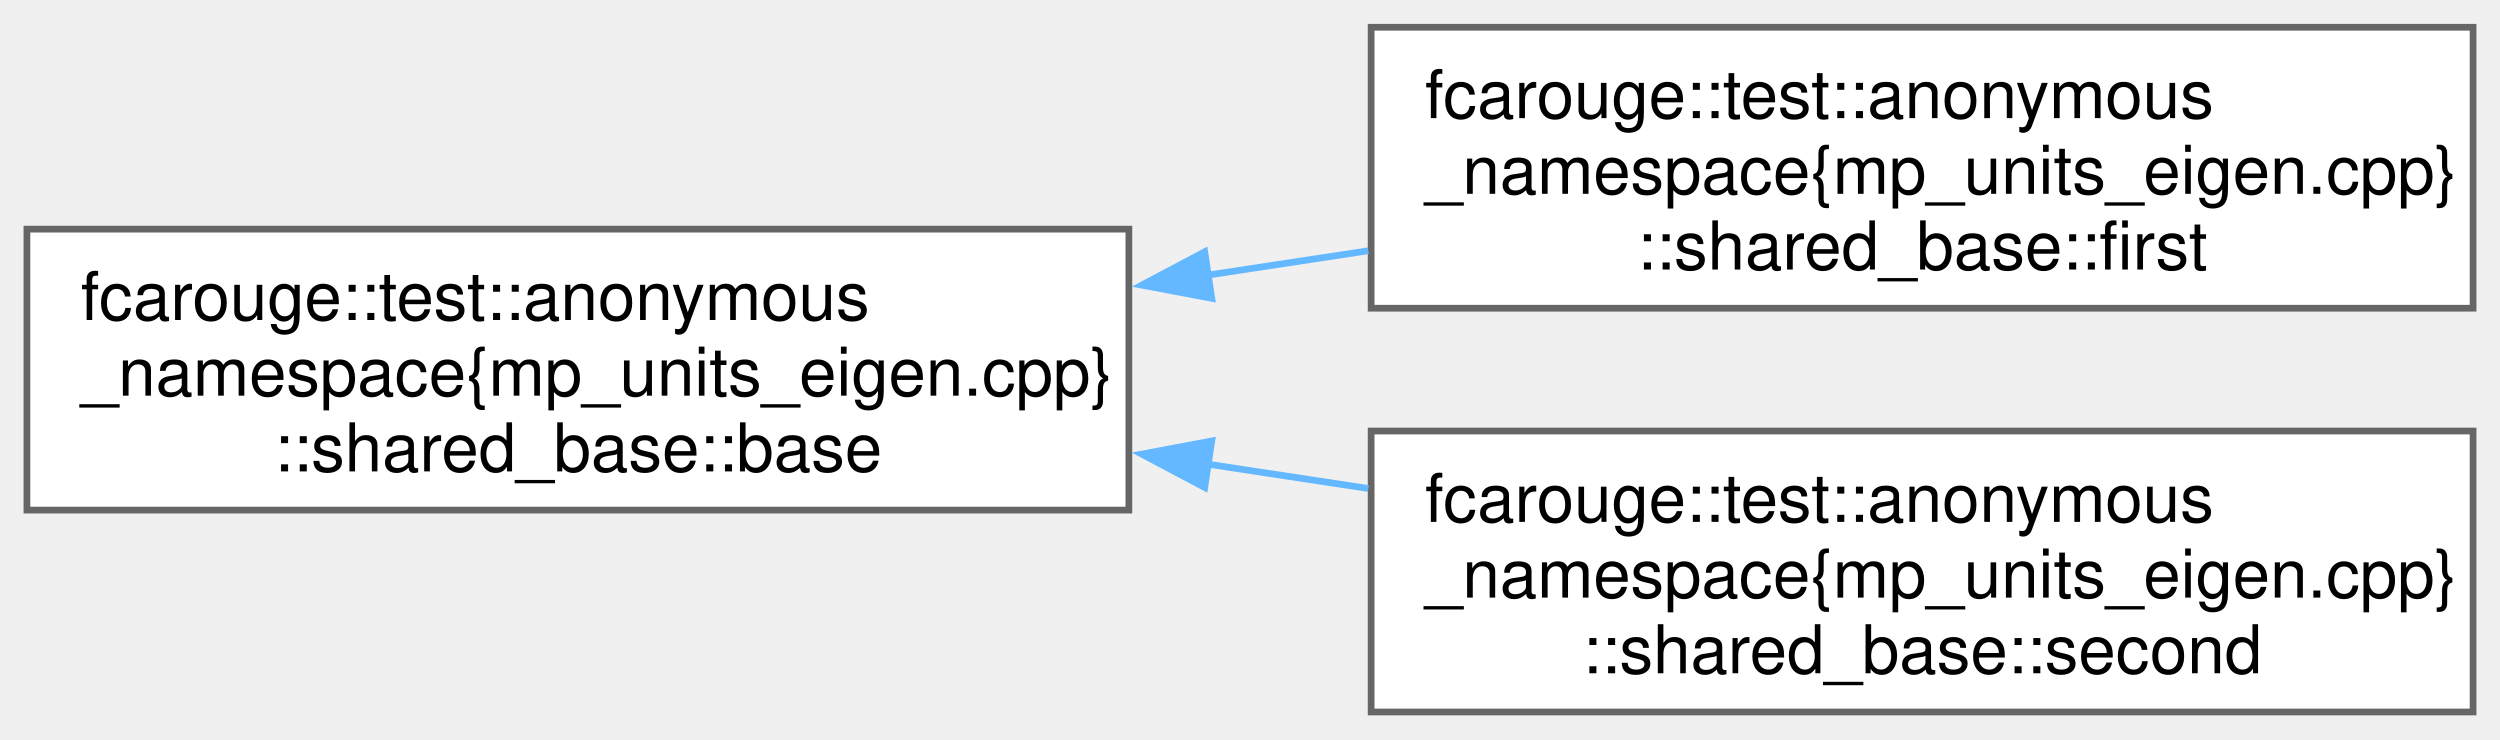
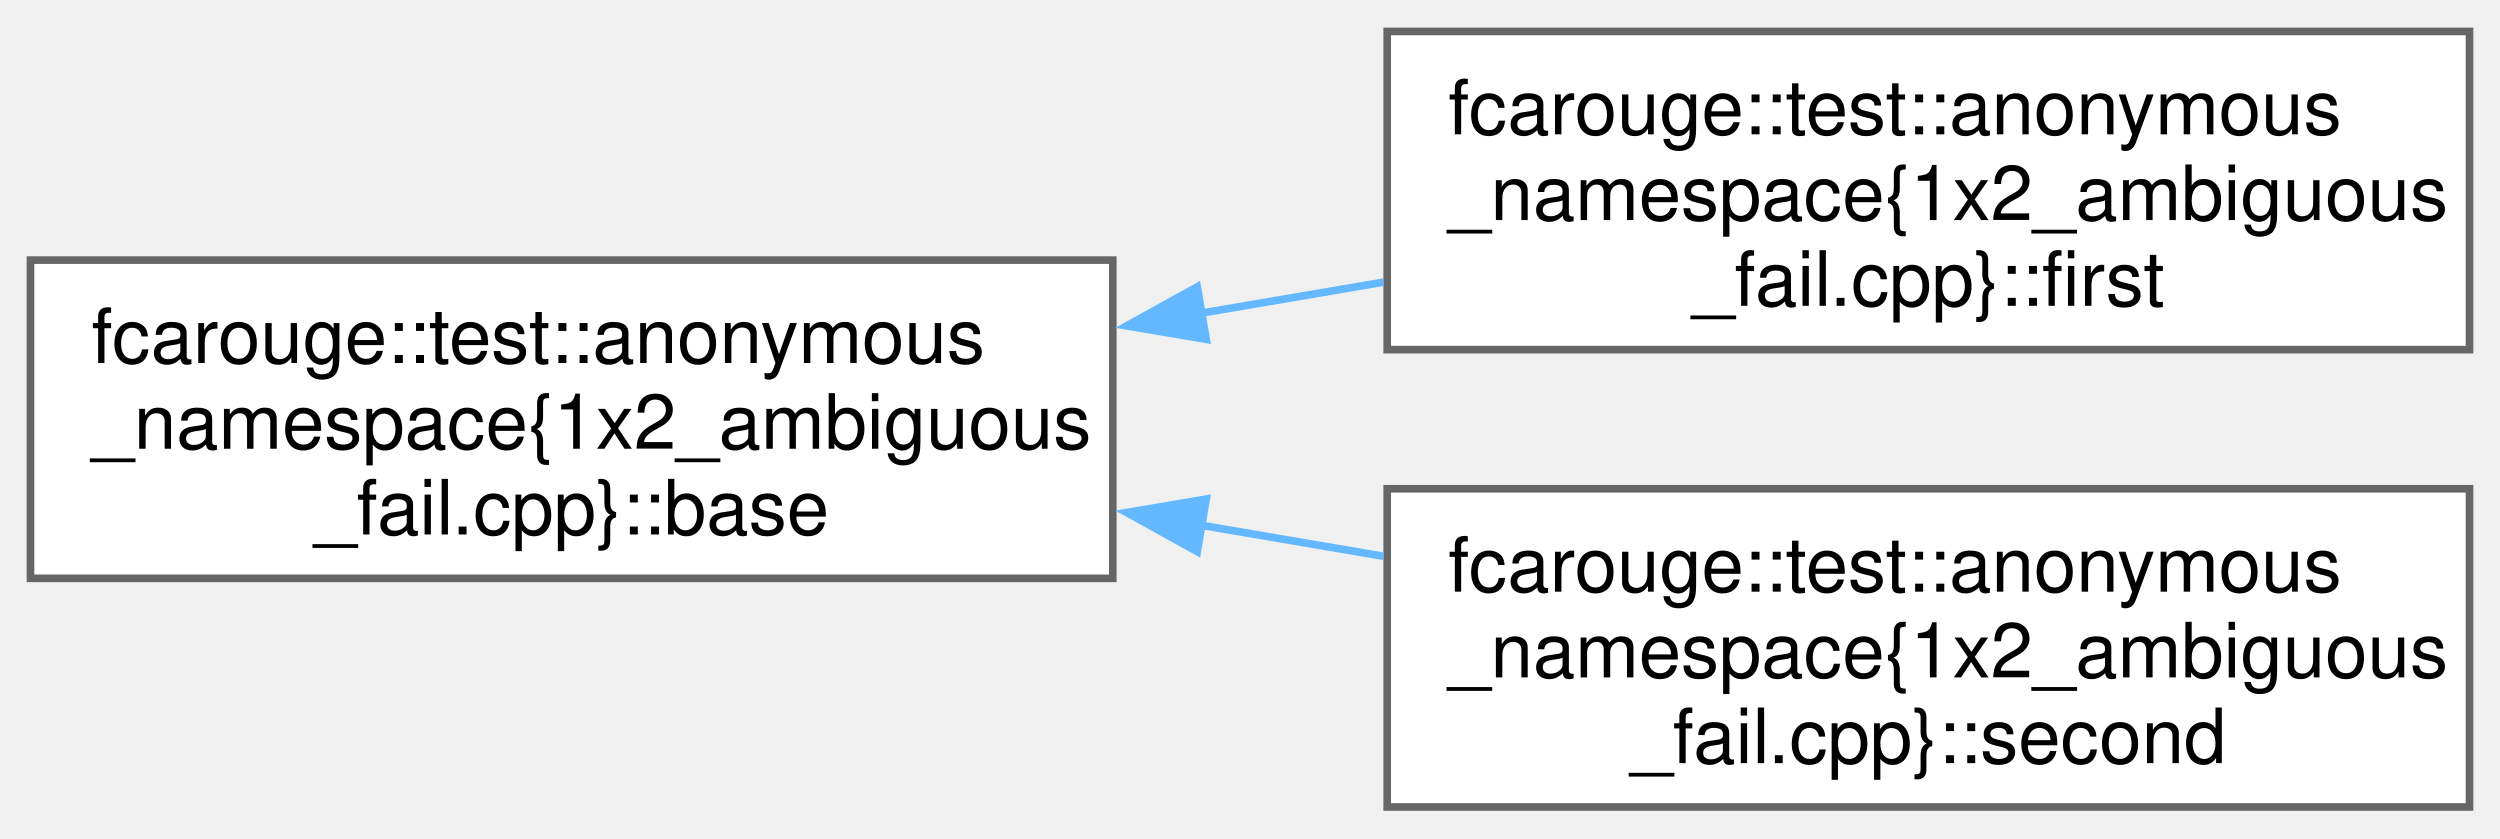
- <svg xmlns="http://www.w3.org/2000/svg" xmlns:xlink="http://www.w3.org/1999/xlink" width="372pt" height="110pt" viewBox="0.00 0.00 371.50 109.75">
+ <svg xmlns="http://www.w3.org/2000/svg" xmlns:xlink="http://www.w3.org/1999/xlink" width="328pt" height="110pt" viewBox="0.00 0.00 328.00 109.75">
  <g id="graph0" class="graph" transform="scale(1 1) rotate(0) translate(4 105.75)">
    <g id="Node000000" class="node">
      <g id="a_Node000000">
-         <a xlink:href="structfcarouge_1_1test_1_1anonymous__namespace_02mp__units__eigen_8cpp_03_1_1shared__base_1_1base.xhtml" target="_top" xlink:title=" ">
-           <polygon fill="white" stroke="#666666" points="163.75,-71.75 0,-71.75 0,-30 163.75,-30 163.75,-71.75" />
+         <a xlink:href="structfcarouge_1_1test_1_1anonymous__namespace_021x2__ambiguous__fail_8cpp_03_1_1base.xhtml" target="_top" xlink:title=" ">
+           <polygon fill="white" stroke="#666666" points="142,-71.75 0,-71.75 0,-30 142,-30 142,-71.75" />
          <text text-anchor="start" x="8" y="-58.25" font-family="Helvetica,sans-Serif" font-size="10.00">fcarouge::test::anonymous</text>
-           <text text-anchor="start" x="8" y="-47" font-family="Helvetica,sans-Serif" font-size="10.00">_namespace{mp_units_eigen.cpp}</text>
-           <text text-anchor="middle" x="81.88" y="-35.75" font-family="Helvetica,sans-Serif" font-size="10.00">::shared_base::base</text>
+           <text text-anchor="start" x="8" y="-47" font-family="Helvetica,sans-Serif" font-size="10.00">_namespace{1x2_ambiguous</text>
+           <text text-anchor="middle" x="71" y="-35.75" font-family="Helvetica,sans-Serif" font-size="10.00">_fail.cpp}::base</text>
        </a>
      </g>
    </g>
    <g id="Node000001" class="node">
      <g id="a_Node000001">
-         <a xlink:href="structfcarouge_1_1test_1_1anonymous__namespace_02mp__units__eigen_8cpp_03_1_1shared__base_1_1first.xhtml" target="_top" xlink:title=" ">
-           <polygon fill="white" stroke="#666666" points="363.5,-101.75 199.75,-101.75 199.75,-60 363.5,-60 363.5,-101.75" />
-           <text text-anchor="start" x="207.75" y="-88.25" font-family="Helvetica,sans-Serif" font-size="10.00">fcarouge::test::anonymous</text>
-           <text text-anchor="start" x="207.75" y="-77" font-family="Helvetica,sans-Serif" font-size="10.00">_namespace{mp_units_eigen.cpp}</text>
-           <text text-anchor="middle" x="281.62" y="-65.75" font-family="Helvetica,sans-Serif" font-size="10.00">::shared_base::first</text>
+         <a xlink:href="structfcarouge_1_1test_1_1anonymous__namespace_021x2__ambiguous__fail_8cpp_03_1_1first.xhtml" target="_top" xlink:title=" ">
+           <polygon fill="white" stroke="#666666" points="320,-101.75 178,-101.75 178,-60 320,-60 320,-101.75" />
+           <text text-anchor="start" x="186" y="-88.25" font-family="Helvetica,sans-Serif" font-size="10.00">fcarouge::test::anonymous</text>
+           <text text-anchor="start" x="186" y="-77" font-family="Helvetica,sans-Serif" font-size="10.00">_namespace{1x2_ambiguous</text>
+           <text text-anchor="middle" x="249" y="-65.75" font-family="Helvetica,sans-Serif" font-size="10.00">_fail.cpp}::first</text>
        </a>
      </g>
    </g>
    <g id="edge2_Node000000_Node000001" class="edge">
      <g id="a_edge2_Node000000_Node000001">
        <a xlink:title=" ">
-           <path fill="none" stroke="#63b8ff" d="M175.4,-64.91C183.39,-66.12 191.44,-67.35 199.33,-68.54" />
-           <polygon fill="#63b8ff" stroke="#63b8ff" points="176.07,-61.47 165.66,-63.43 175.02,-68.39 176.07,-61.47" />
+           <path fill="none" stroke="#63b8ff" d="M153.55,-64.78C161.56,-66.14 169.63,-67.52 177.51,-68.86" />
+           <polygon fill="#63b8ff" stroke="#63b8ff" points="154.26,-61.35 143.81,-63.12 153.08,-68.25 154.26,-61.35" />
        </a>
      </g>
    </g>
    <g id="Node000002" class="node">
      <g id="a_Node000002">
-         <a xlink:href="structfcarouge_1_1test_1_1anonymous__namespace_02mp__units__eigen_8cpp_03_1_1shared__base_1_1second.xhtml" target="_top" xlink:title=" ">
-           <polygon fill="white" stroke="#666666" points="363.5,-41.75 199.75,-41.75 199.75,0 363.5,0 363.5,-41.75" />
-           <text text-anchor="start" x="207.75" y="-28.25" font-family="Helvetica,sans-Serif" font-size="10.00">fcarouge::test::anonymous</text>
-           <text text-anchor="start" x="207.75" y="-17" font-family="Helvetica,sans-Serif" font-size="10.00">_namespace{mp_units_eigen.cpp}</text>
-           <text text-anchor="middle" x="281.62" y="-5.75" font-family="Helvetica,sans-Serif" font-size="10.00">::shared_base::second</text>
+         <a xlink:href="structfcarouge_1_1test_1_1anonymous__namespace_021x2__ambiguous__fail_8cpp_03_1_1second.xhtml" target="_top" xlink:title=" ">
+           <polygon fill="white" stroke="#666666" points="320,-41.75 178,-41.75 178,0 320,0 320,-41.75" />
+           <text text-anchor="start" x="186" y="-28.25" font-family="Helvetica,sans-Serif" font-size="10.00">fcarouge::test::anonymous</text>
+           <text text-anchor="start" x="186" y="-17" font-family="Helvetica,sans-Serif" font-size="10.00">_namespace{1x2_ambiguous</text>
+           <text text-anchor="middle" x="249" y="-5.75" font-family="Helvetica,sans-Serif" font-size="10.00">_fail.cpp}::second</text>
        </a>
      </g>
    </g>
    <g id="edge3_Node000000_Node000002" class="edge">
      <g id="a_edge3_Node000000_Node000002">
        <a xlink:title=" ">
-           <path fill="none" stroke="#63b8ff" d="M175.4,-36.84C183.39,-35.63 191.44,-34.4 199.33,-33.21" />
-           <polygon fill="#63b8ff" stroke="#63b8ff" points="175.02,-33.36 165.66,-38.32 176.07,-40.28 175.02,-33.36" />
+           <path fill="none" stroke="#63b8ff" d="M153.55,-36.97C161.56,-35.61 169.63,-34.23 177.51,-32.89" />
+           <polygon fill="#63b8ff" stroke="#63b8ff" points="153.08,-33.5 143.81,-38.63 154.26,-40.4 153.08,-33.5" />
        </a>
      </g>
    </g>
  </g>
</svg>
